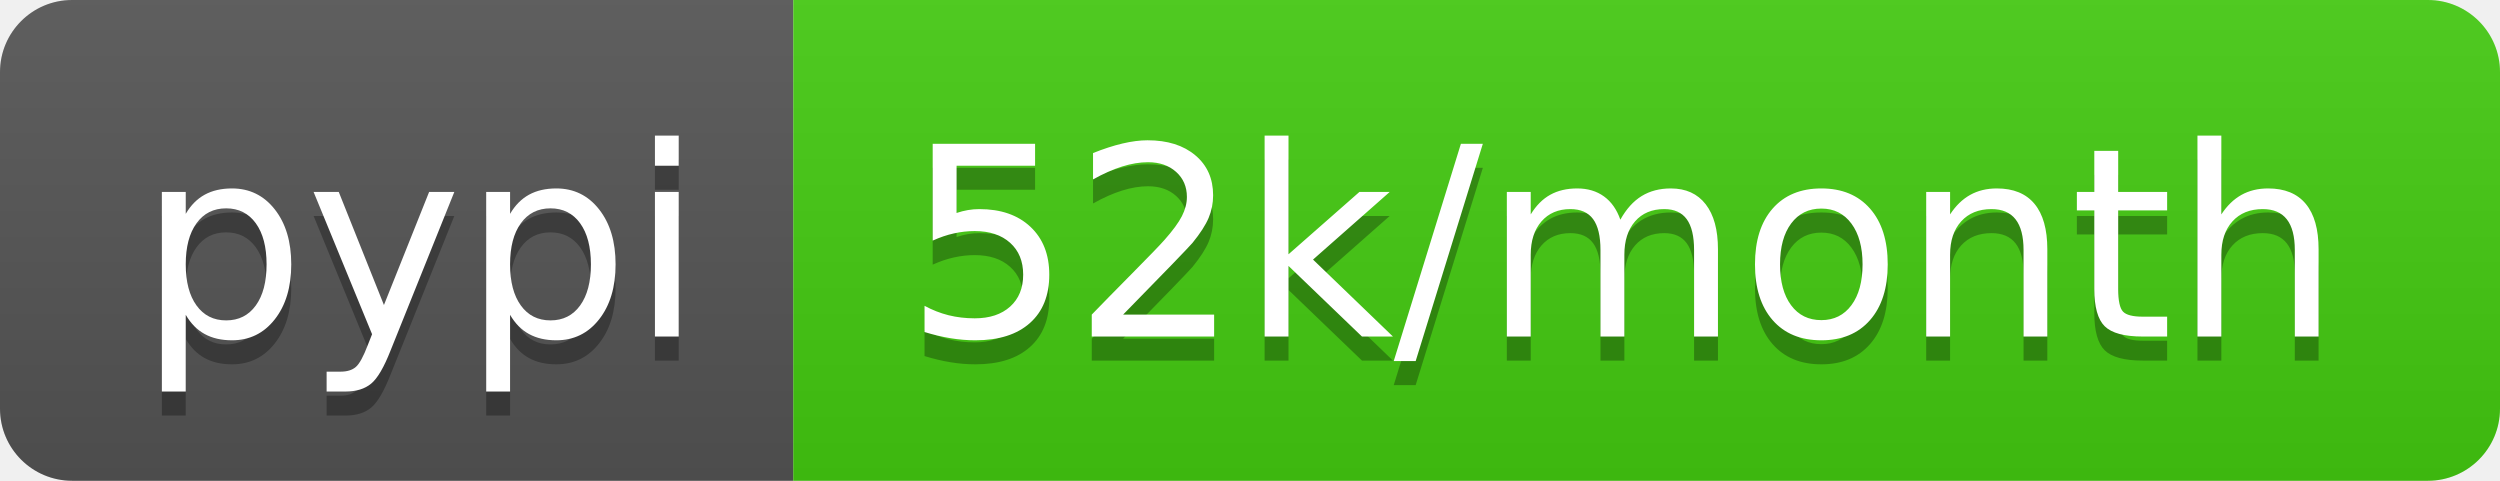
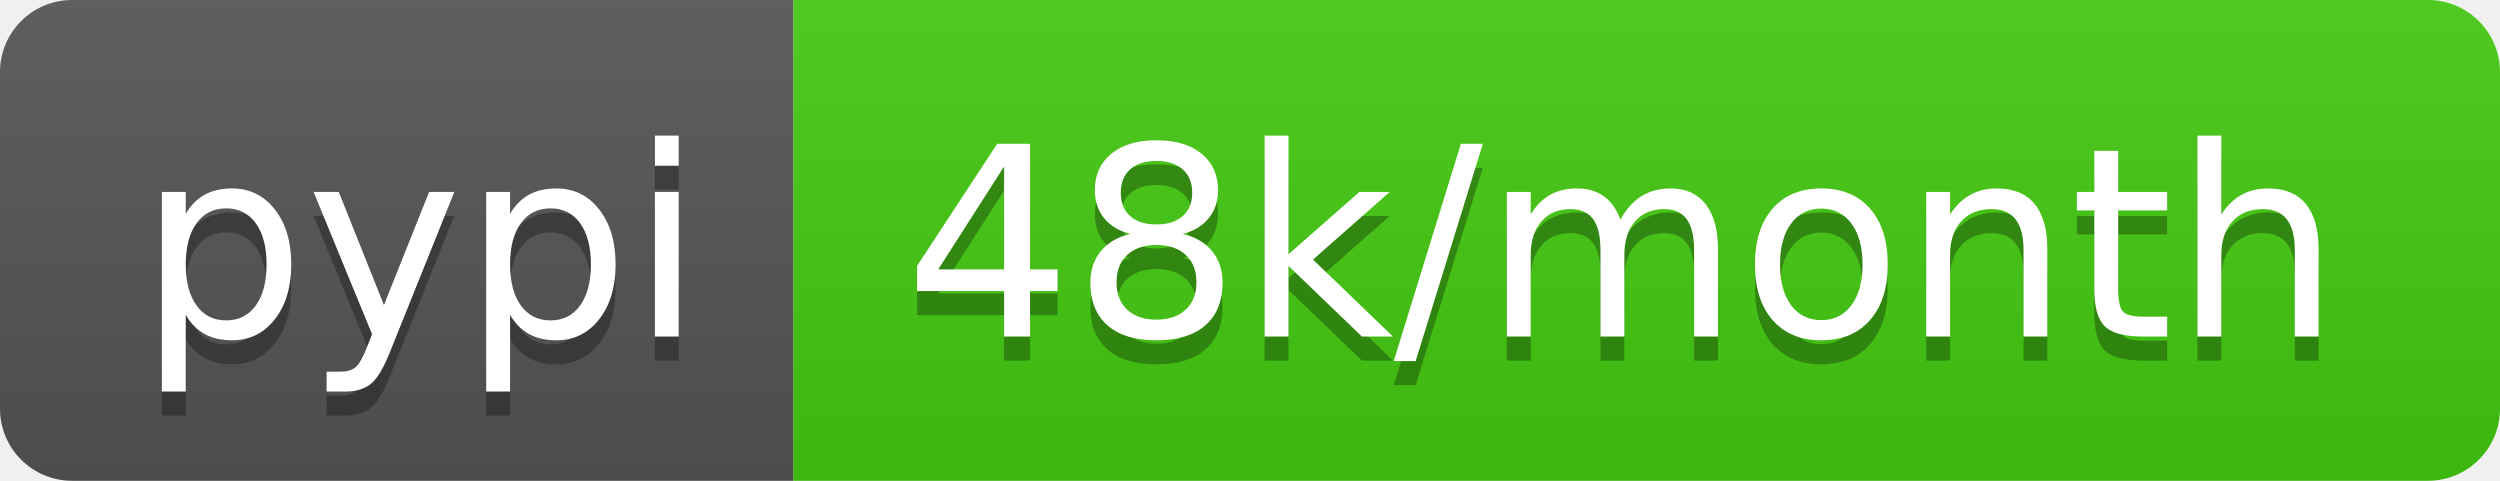
- <svg xmlns="http://www.w3.org/2000/svg" width="104" height="20" role="img" aria-label="pypi: 52k/month">
+ <svg xmlns="http://www.w3.org/2000/svg" width="104" height="20" role="img" aria-label="pypi: 48k/month">
  <linearGradient id="s" x2="0" y2="100%">
    <stop offset="0" stop-color="#bbb" stop-opacity=".1" />
    <stop offset="1" stop-opacity=".1" />
  </linearGradient>
  <clipPath id="r">
    <rect width="104" height="20" rx="3" fill="#fff" />
  </clipPath>
  <g clip-path="url(#r)">
    <rect width="33" height="20" fill="#555" />
    <rect x="33" width="71" height="20" fill="#4c1" />
    <rect width="104" height="20" fill="url(#s)" />
  </g>
  <g fill="#fff" text-anchor="middle" font-family="Verdana,Geneva,DejaVu Sans,sans-serif" text-rendering="geometricPrecision" font-size="110">
    <text aria-hidden="true" x="175" y="150" fill="#010101" fill-opacity=".3" transform="scale(.1)" textLength="230">pypi</text>
    <text x="175" y="140" transform="scale(.1)" fill="#fff" textLength="230">pypi</text>
-     <text aria-hidden="true" x="675" y="150" fill="#010101" fill-opacity=".3" transform="scale(.1)" textLength="610">52k/month</text>
-     <text x="675" y="140" transform="scale(.1)" fill="#fff" textLength="610">52k/month</text>
+     <text aria-hidden="true" x="675" y="150" fill="#010101" fill-opacity=".3" transform="scale(.1)" textLength="610">48k/month</text>
+     <text x="675" y="140" transform="scale(.1)" fill="#fff" textLength="610">48k/month</text>
  </g>
</svg>
